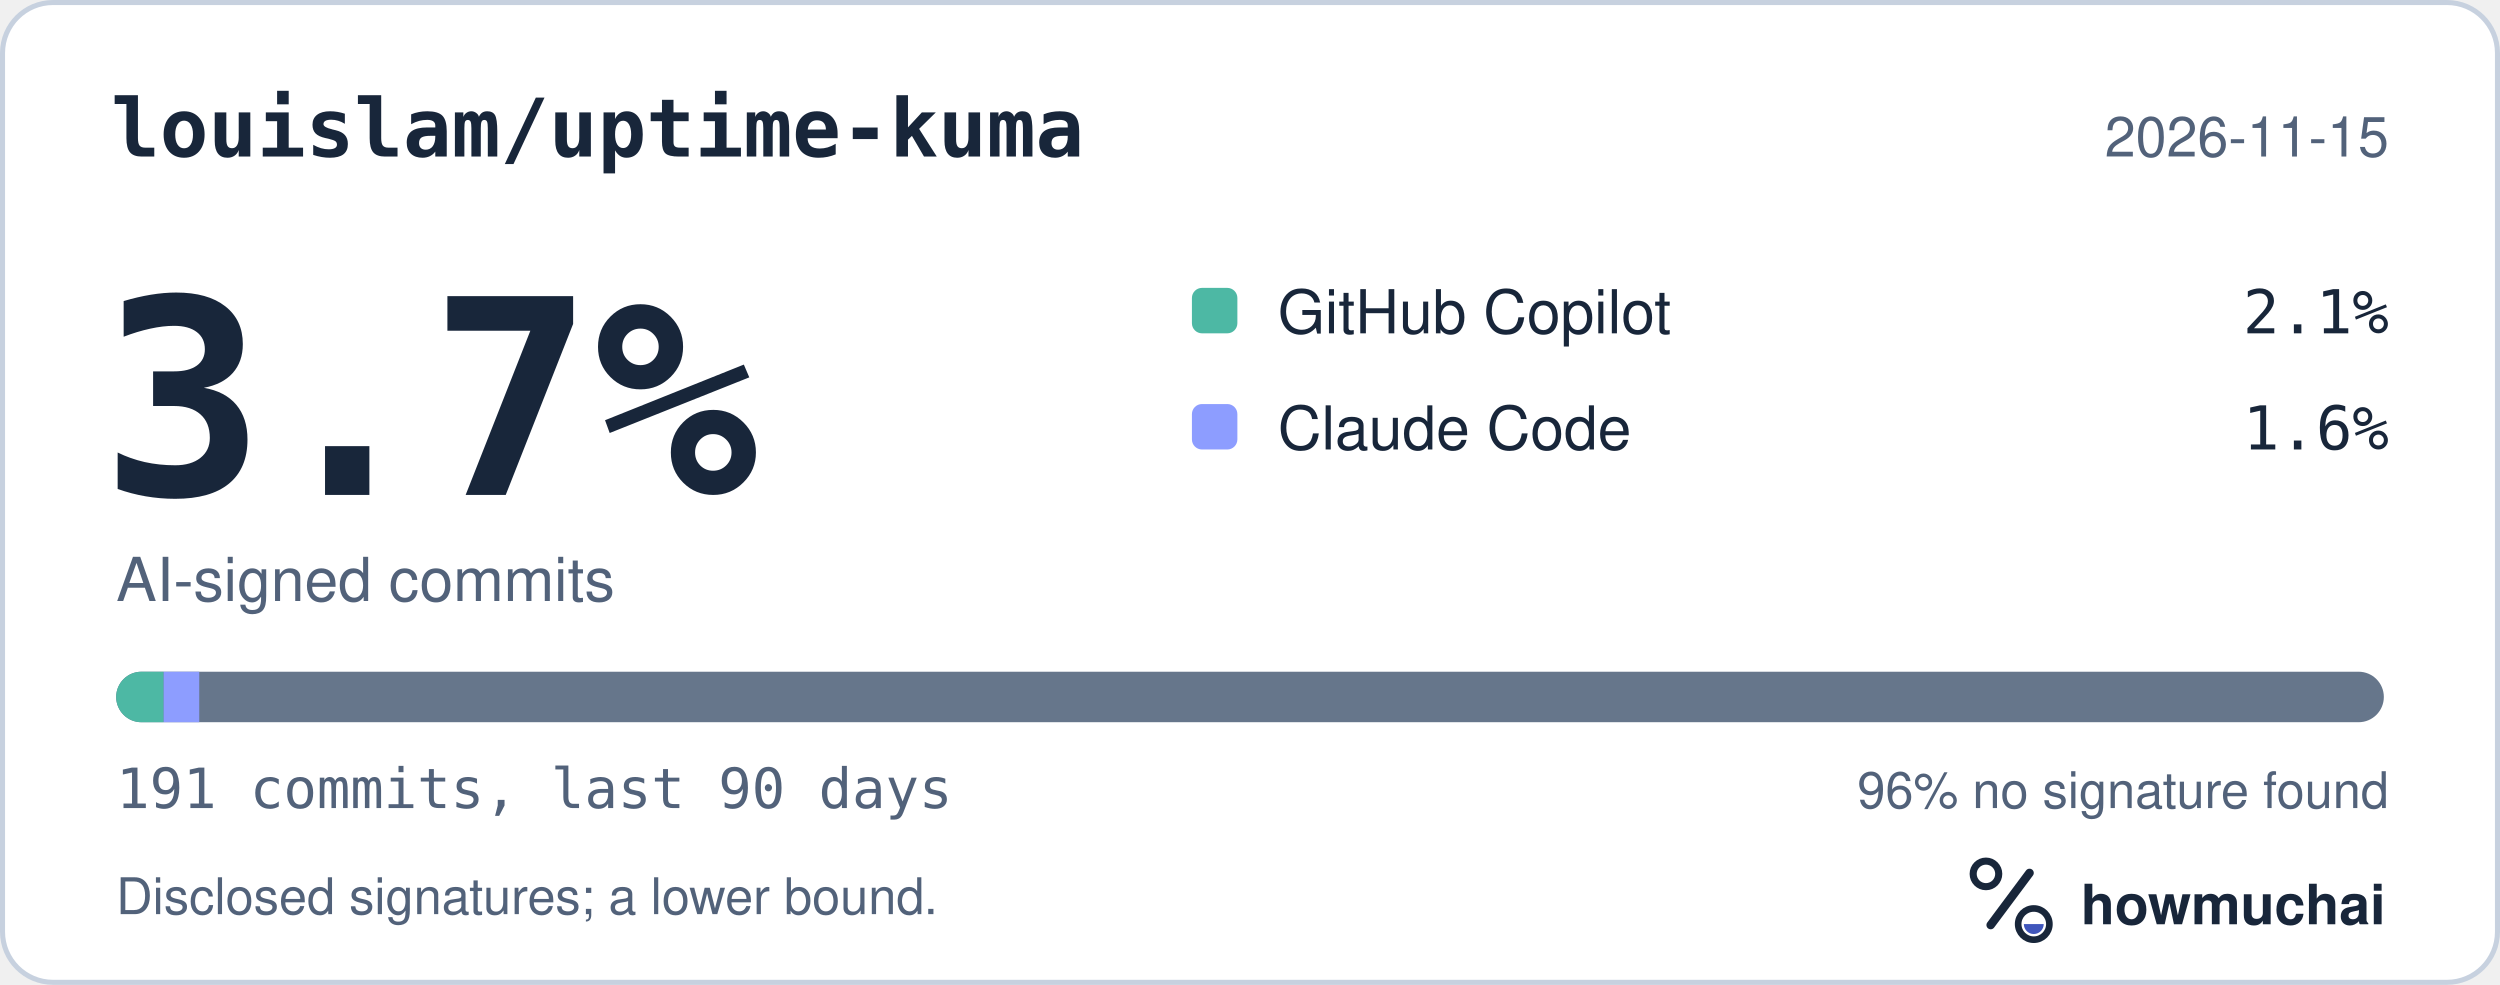
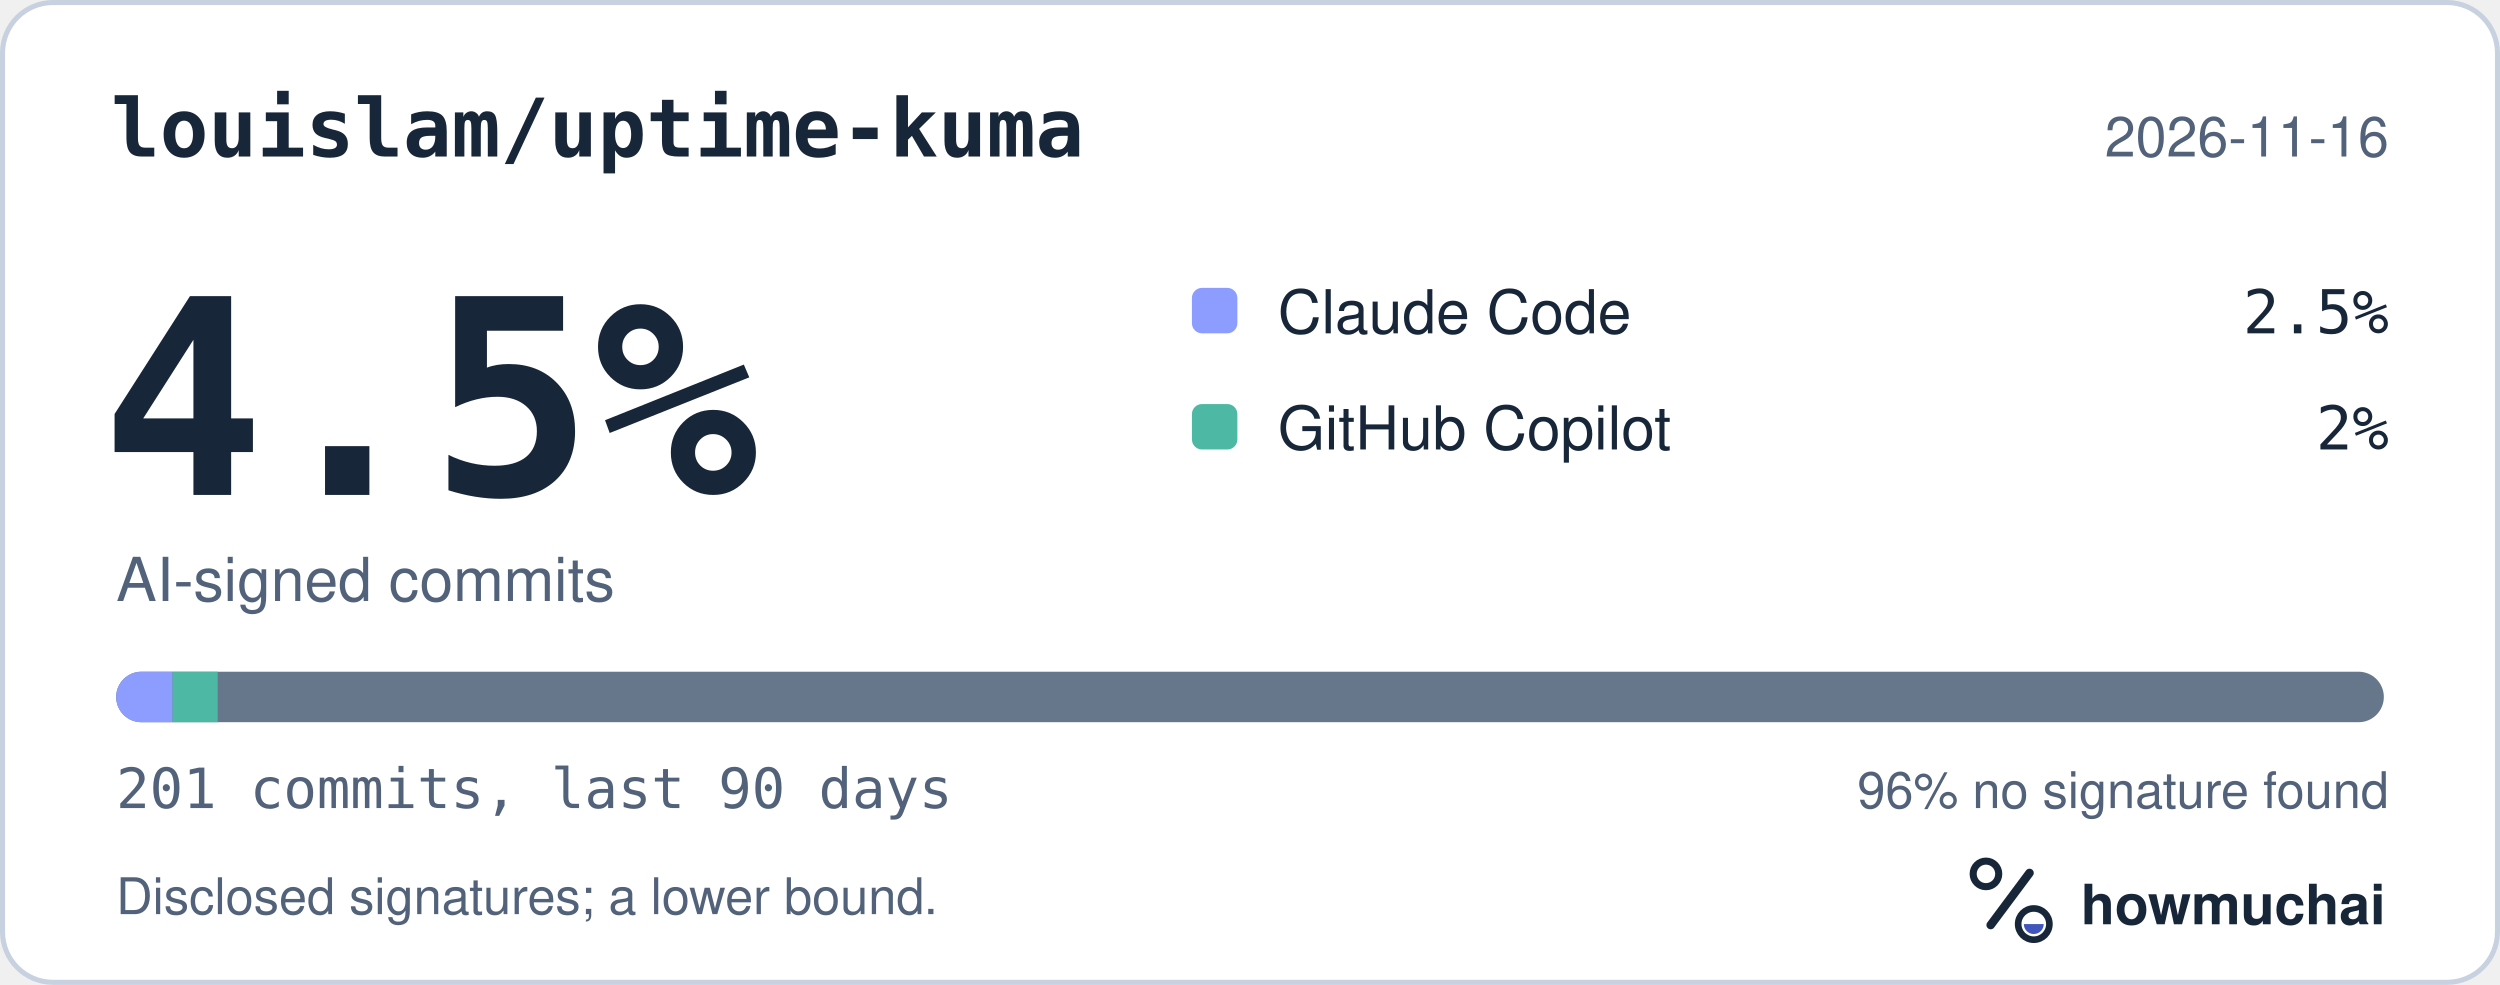
<svg xmlns="http://www.w3.org/2000/svg" width="495" height="195" viewBox="0 0 495 195" role="img" aria-labelledby="hm-t hm-d">
  <rect x="0.5" y="0.5" width="494" height="194" rx="10" fill="#FFFFFF" stroke="#C7D1DF" />
  <text x="22" y="31" fill="#18263A" font-family="ui-monospace, SF Mono, Menlo, Consolas, IBM Plex Mono, monospace" font-size="16" font-weight="600">louislam/uptime-kuma</text>
-   <text x="473" y="31" fill="#52627A" font-family="-apple-system, BlinkMacSystemFont, Segoe UI, Helvetica, Arial, Fira Sans, sans-serif" font-size="11" text-anchor="end">2026-11-15</text>
-   <text x="20" y="98" fill="#18263A" font-family="ui-monospace, SF Mono, Menlo, Consolas, IBM Plex Mono, monospace" font-size="54" font-weight="700">3.7%</text>
+   <text x="473" y="31" fill="#52627A" font-family="-apple-system, BlinkMacSystemFont, Segoe UI, Helvetica, Arial, Fira Sans, sans-serif" font-size="11" text-anchor="end">2026-11-16</text>
+   <text x="20" y="98" fill="#18263A" font-family="ui-monospace, SF Mono, Menlo, Consolas, IBM Plex Mono, monospace" font-size="54" font-weight="700">4.5%</text>
  <text x="23" y="119" fill="#52627A" font-family="-apple-system, BlinkMacSystemFont, Segoe UI, Helvetica, Arial, Fira Sans, sans-serif" font-size="12">AI-signed commits</text>
-   <rect x="236" y="57" width="9" height="9" rx="2" fill="#4DB8A4" />
-   <text x="253" y="66" fill="#18263A" font-family="-apple-system, BlinkMacSystemFont, Segoe UI, Helvetica, Arial, Fira Sans, sans-serif" font-size="12">GitHub Copilot</text>
-   <text x="473" y="66" fill="#18263A" font-family="ui-monospace, SF Mono, Menlo, Consolas, IBM Plex Mono, monospace" font-size="12" text-anchor="end">2.1%</text>
-   <rect x="236" y="80" width="9" height="9" rx="2" fill="#8D9DFF" />
-   <text x="253" y="89" fill="#18263A" font-family="-apple-system, BlinkMacSystemFont, Segoe UI, Helvetica, Arial, Fira Sans, sans-serif" font-size="12">Claude Code</text>
-   <text x="473" y="89" fill="#18263A" font-family="ui-monospace, SF Mono, Menlo, Consolas, IBM Plex Mono, monospace" font-size="12" text-anchor="end">1.6%</text>
+   <rect x="236" y="57" width="9" height="9" rx="2" fill="#8D9DFF" />
+   <text x="253" y="66" fill="#18263A" font-family="-apple-system, BlinkMacSystemFont, Segoe UI, Helvetica, Arial, Fira Sans, sans-serif" font-size="12">Claude Code</text>
+   <text x="473" y="66" fill="#18263A" font-family="ui-monospace, SF Mono, Menlo, Consolas, IBM Plex Mono, monospace" font-size="12" text-anchor="end">2.5%</text>
+   <rect x="236" y="80" width="9" height="9" rx="2" fill="#4DB8A4" />
+   <text x="253" y="89" fill="#18263A" font-family="-apple-system, BlinkMacSystemFont, Segoe UI, Helvetica, Arial, Fira Sans, sans-serif" font-size="12">GitHub Copilot</text>
+   <text x="473" y="89" fill="#18263A" font-family="ui-monospace, SF Mono, Menlo, Consolas, IBM Plex Mono, monospace" font-size="12" text-anchor="end">2%</text>
  <defs>
    <clipPath id="hm-bar">
      <rect x="23" y="133" width="449" height="10" rx="5" />
    </clipPath>
  </defs>
  <rect x="23" y="133" width="449" height="10" rx="5" fill="#66768B" />
  <g clip-path="url(#hm-bar)">
-     <rect x="23.00" y="133" width="9.40" height="10" fill="#4DB8A4" />
-     <rect x="32.40" y="133" width="7.05" height="10" fill="#8D9DFF" />
+     <rect x="23.00" y="133" width="11.17" height="10" fill="#8D9DFF" />
+     <rect x="34.17" y="133" width="8.94" height="10" fill="#4DB8A4" />
  </g>
-   <text x="23" y="160" fill="#52627A" font-family="ui-monospace, SF Mono, Menlo, Consolas, IBM Plex Mono, monospace" font-size="11">191 commits, last 90 days</text>
+   <text x="23" y="160" fill="#52627A" font-family="ui-monospace, SF Mono, Menlo, Consolas, IBM Plex Mono, monospace" font-size="11">201 commits, last 90 days</text>
  <text x="473" y="160" fill="#52627A" font-family="-apple-system, BlinkMacSystemFont, Segoe UI, Helvetica, Arial, Fira Sans, sans-serif" font-size="10" text-anchor="end">96% no signature found</text>
  <text x="23" y="181" fill="#52627A" font-family="-apple-system, BlinkMacSystemFont, Segoe UI, Helvetica, Arial, Fira Sans, sans-serif" font-size="10">Disclosed signatures; a lower bound.</text>
  <g transform="translate(386 166) scale(0.046875)">
    <circle cx="154" cy="150" r="54" fill="none" stroke="#18263A" stroke-width="30" />
    <path d="M174 366 338 146" fill="none" stroke="#18263A" stroke-width="36" stroke-linecap="round" />
    <circle cx="356" cy="362" r="66" fill="none" stroke="#18263A" stroke-width="28" />
    <path d="M314 362a42 42 0 0 0 84 0Z" fill="#4056BC" />
  </g>
  <text x="412" y="183" fill="#18263A" font-family="-apple-system, BlinkMacSystemFont, Segoe UI, Helvetica, Arial, Fira Sans, sans-serif" font-size="11" font-weight="650">howmuchai</text>
</svg>
